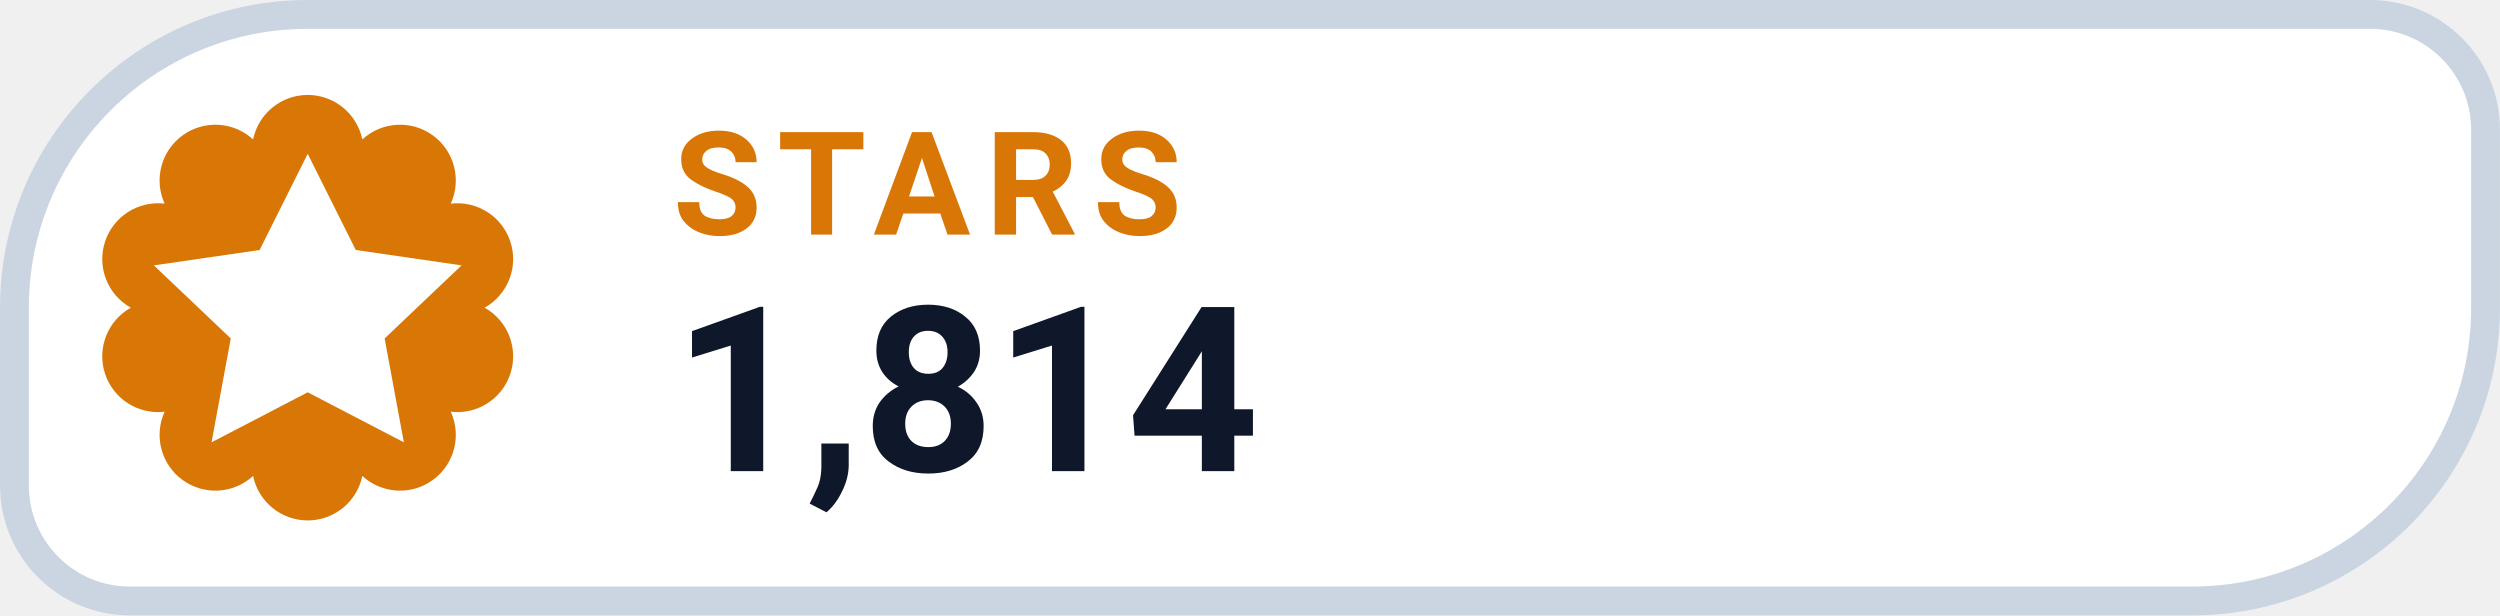
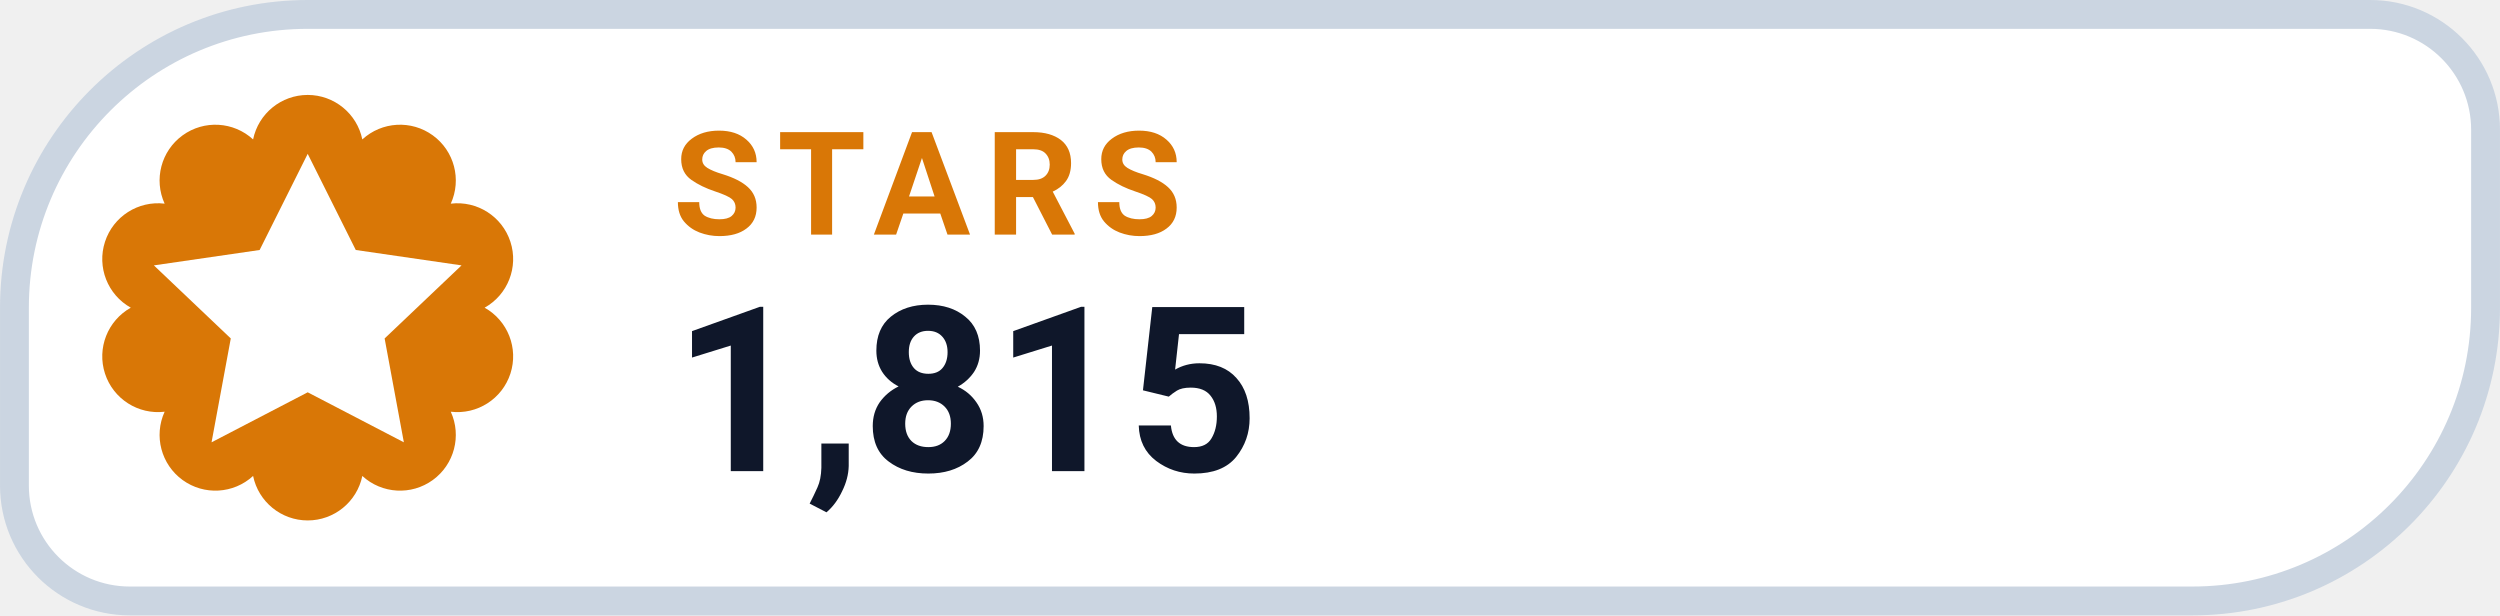
- <svg xmlns="http://www.w3.org/2000/svg" width="126" height="31.015" viewBox="0 0 130 32" role="img" aria-label="STARS 1,814">
+ <svg xmlns="http://www.w3.org/2000/svg" width="126" height="31.015" viewBox="0 0 130 32" role="img" aria-label="STARS 1,815">
  <path d="M 16.00 0.75 H 123.25 A 6.00 6.00 0 0 1 129.25 6.75 V 16.00 A 15.25 15.25 0 0 1 114.00 31.25 H 6.75 A 6.00 6.00 0 0 1 0.75 25.25 V 16.00 A 15.25 15.25 0 0 1 16.00 0.75 Z" fill="#FFFFFF" stroke="#CBD5E1" stroke-width="1.5" />
  <path d="M 13.16 7.25 A 2.90 2.90 0 0 1 18.84 7.25 A 2.90 2.90 0 0 1 23.44 10.59 A 2.90 2.90 0 0 1 25.20 16.00 A 2.90 2.90 0 0 1 23.44 21.41 A 2.90 2.90 0 0 1 18.84 24.75 A 2.90 2.90 0 0 1 13.16 24.75 A 2.90 2.90 0 0 1 8.56 21.41 A 2.90 2.90 0 0 1 6.80 16.00 A 2.90 2.90 0 0 1 8.56 10.59 A 2.90 2.90 0 0 1 13.16 7.25 Z" fill="#D97706" />
  <g transform="translate(16 16)" style="color:#FFFFFF;">
    <path d="M0 -8 l2.5 5 5.5 .8 -4 3.8 1 5.4 -5 -2.6 -5 2.6 1 -5.4 -4 -3.8 5.5 -.8 Z" fill="currentColor" />
  </g>
  <text x="35" y="12.2" fill="#D97706" font-family="-apple-system,BlinkMacSystemFont,'Segoe UI',Roboto,Helvetica,Arial,sans-serif" font-size="7.5" font-weight="700" letter-spacing=".8">STARS</text>
-   <text x="35" y="24.5" fill="#0F172A" font-family="-apple-system,BlinkMacSystemFont,'Segoe UI',Roboto,Helvetica,Arial,sans-serif" font-size="12" font-weight="750">1,814</text>
+   <text x="35" y="24.5" fill="#0F172A" font-family="-apple-system,BlinkMacSystemFont,'Segoe UI',Roboto,Helvetica,Arial,sans-serif" font-size="12" font-weight="750">1,815</text>
</svg>
